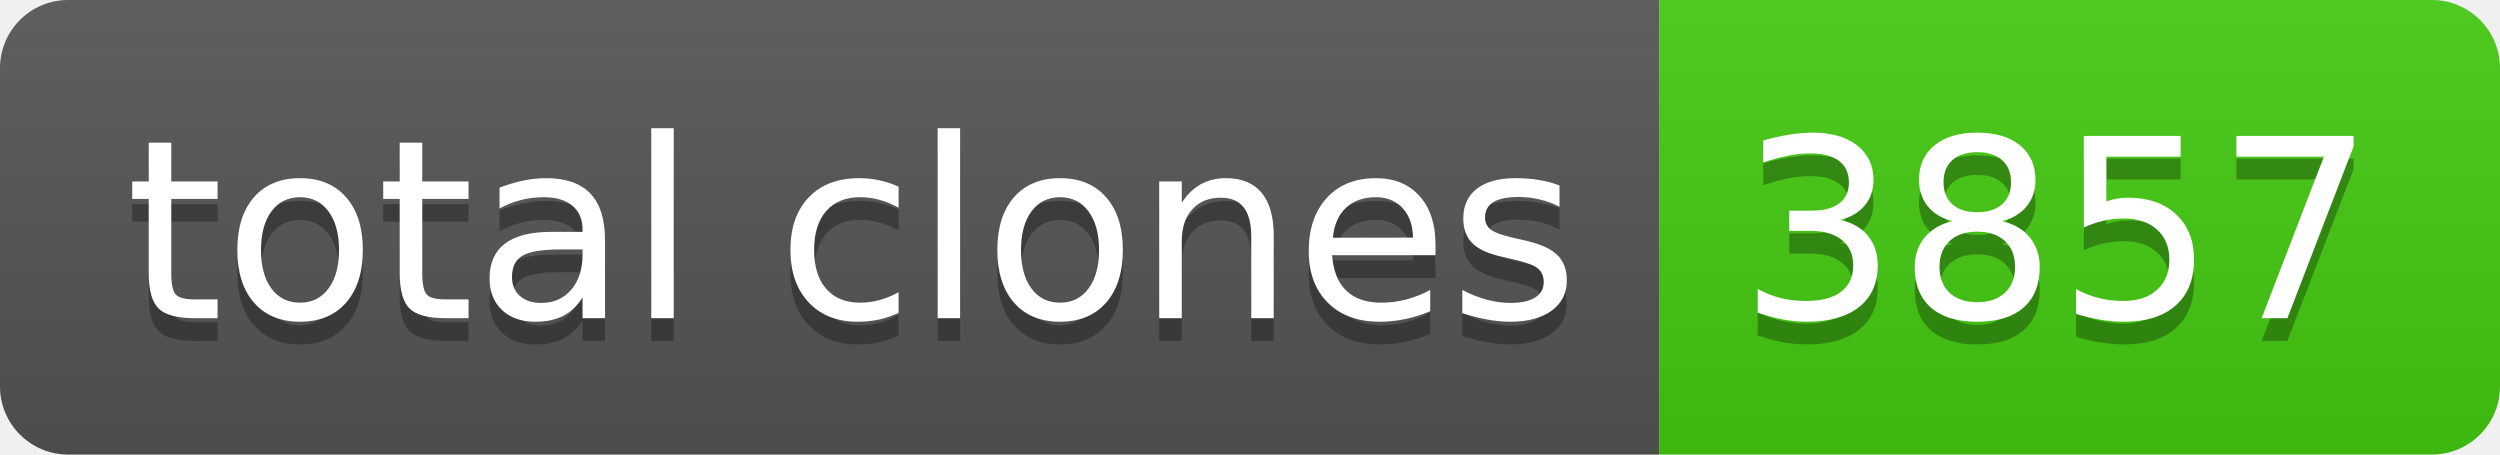
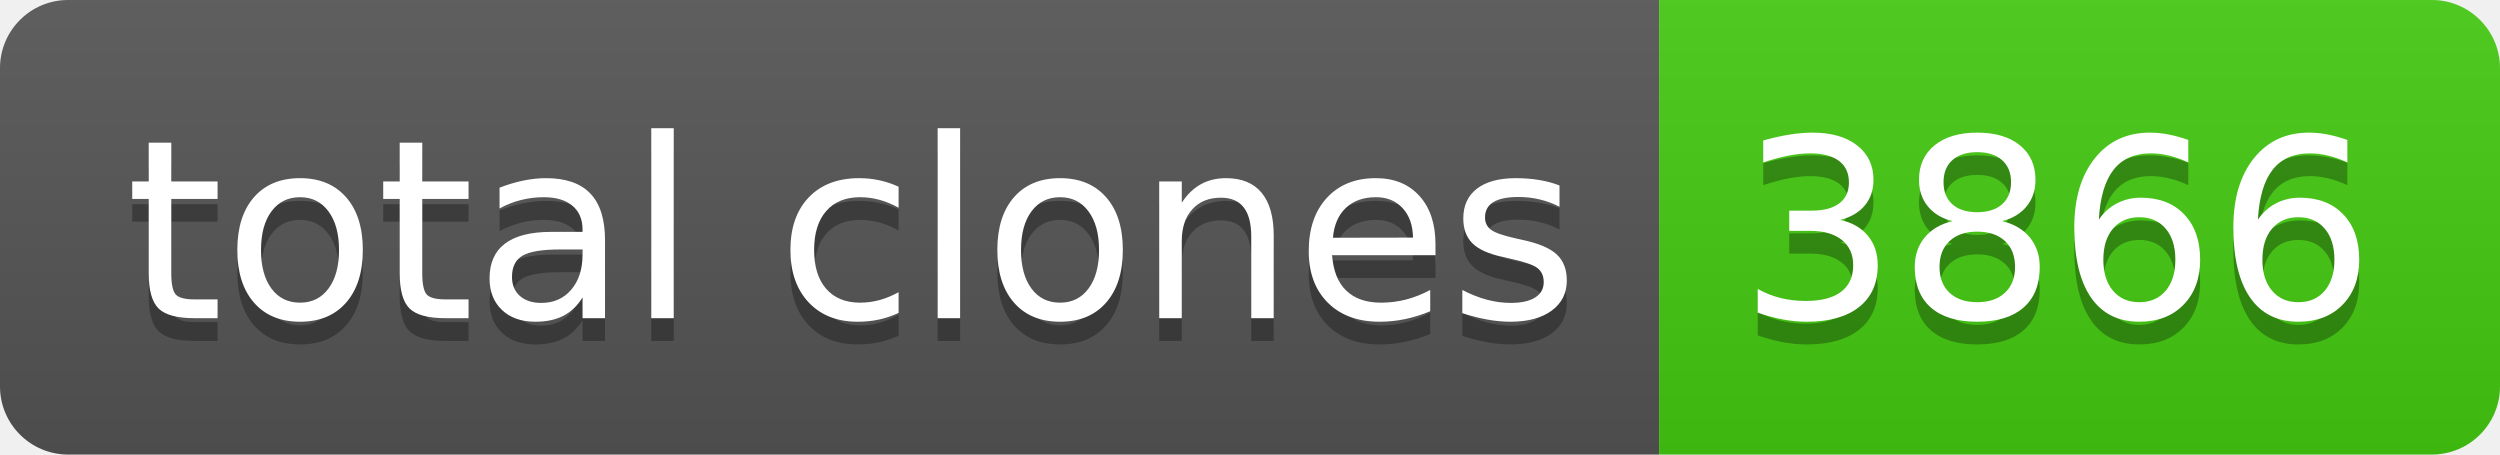
- <svg xmlns="http://www.w3.org/2000/svg" width="110" height="20" role="img" aria-label="total clones: 3857">
+ <svg xmlns="http://www.w3.org/2000/svg" width="110" height="20" role="img" aria-label="total clones: 3866">
  <linearGradient id="s" x2="0" y2="100%">
    <stop offset="0" stop-color="#bbb" stop-opacity=".1" />
    <stop offset="1" stop-opacity=".1" />
  </linearGradient>
  <clipPath id="r">
    <rect width="110" height="20" rx="3" fill="#fff" />
  </clipPath>
  <g clip-path="url(#r)">
    <rect width="73" height="20" fill="#555" />
    <rect x="73" width="37" height="20" fill="#4c1" />
    <rect width="110" height="20" fill="url(#s)" />
  </g>
  <g fill="#fff" text-anchor="middle" font-family="Verdana,Geneva,DejaVu Sans,sans-serif" text-rendering="geometricPrecision" font-size="110">
    <text aria-hidden="true" x="375" y="150" fill="#010101" fill-opacity=".3" transform="scale(.1)" textLength="630">total clones</text>
    <text x="375" y="140" transform="scale(.1)" fill="#fff" textLength="630">total clones</text>
-     <text aria-hidden="true" x="905" y="150" fill="#010101" fill-opacity=".3" transform="scale(.1)" textLength="270">3857</text>
-     <text x="905" y="140" transform="scale(.1)" fill="#fff" textLength="270">3857</text>
+     <text aria-hidden="true" x="905" y="150" fill="#010101" fill-opacity=".3" transform="scale(.1)" textLength="270">3866</text>
+     <text x="905" y="140" transform="scale(.1)" fill="#fff" textLength="270">3866</text>
  </g>
</svg>
